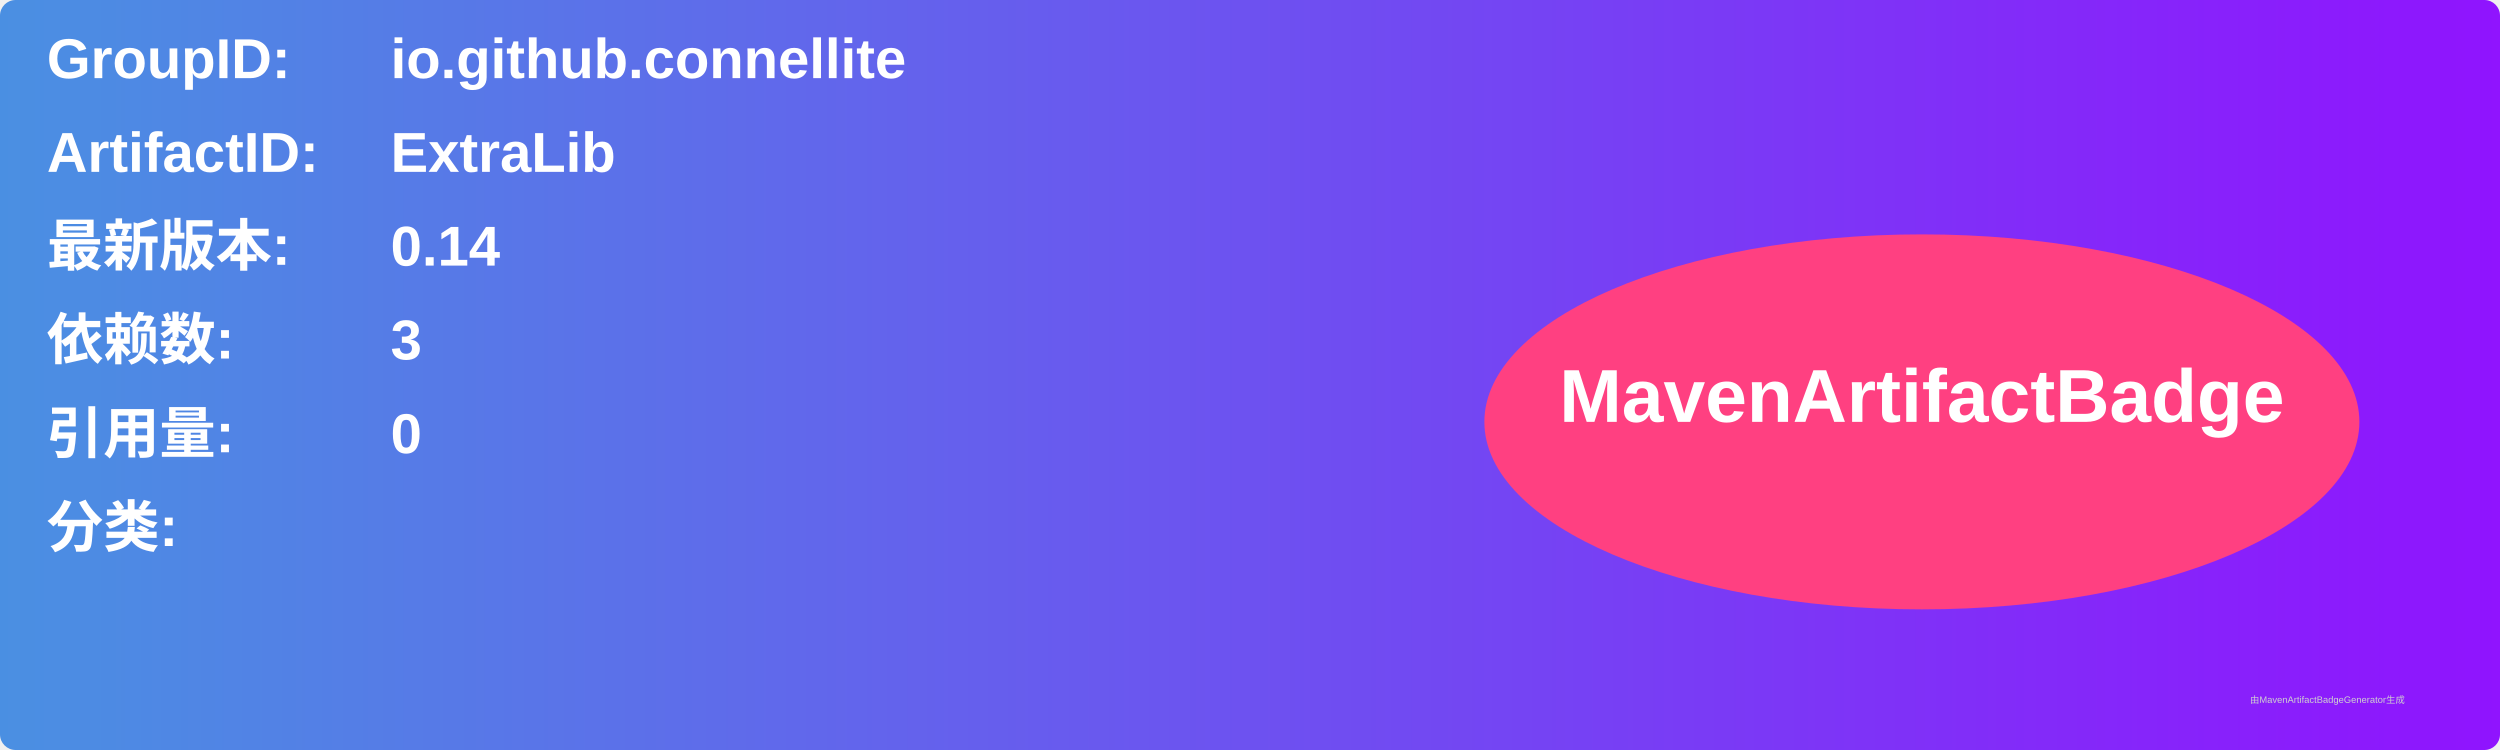
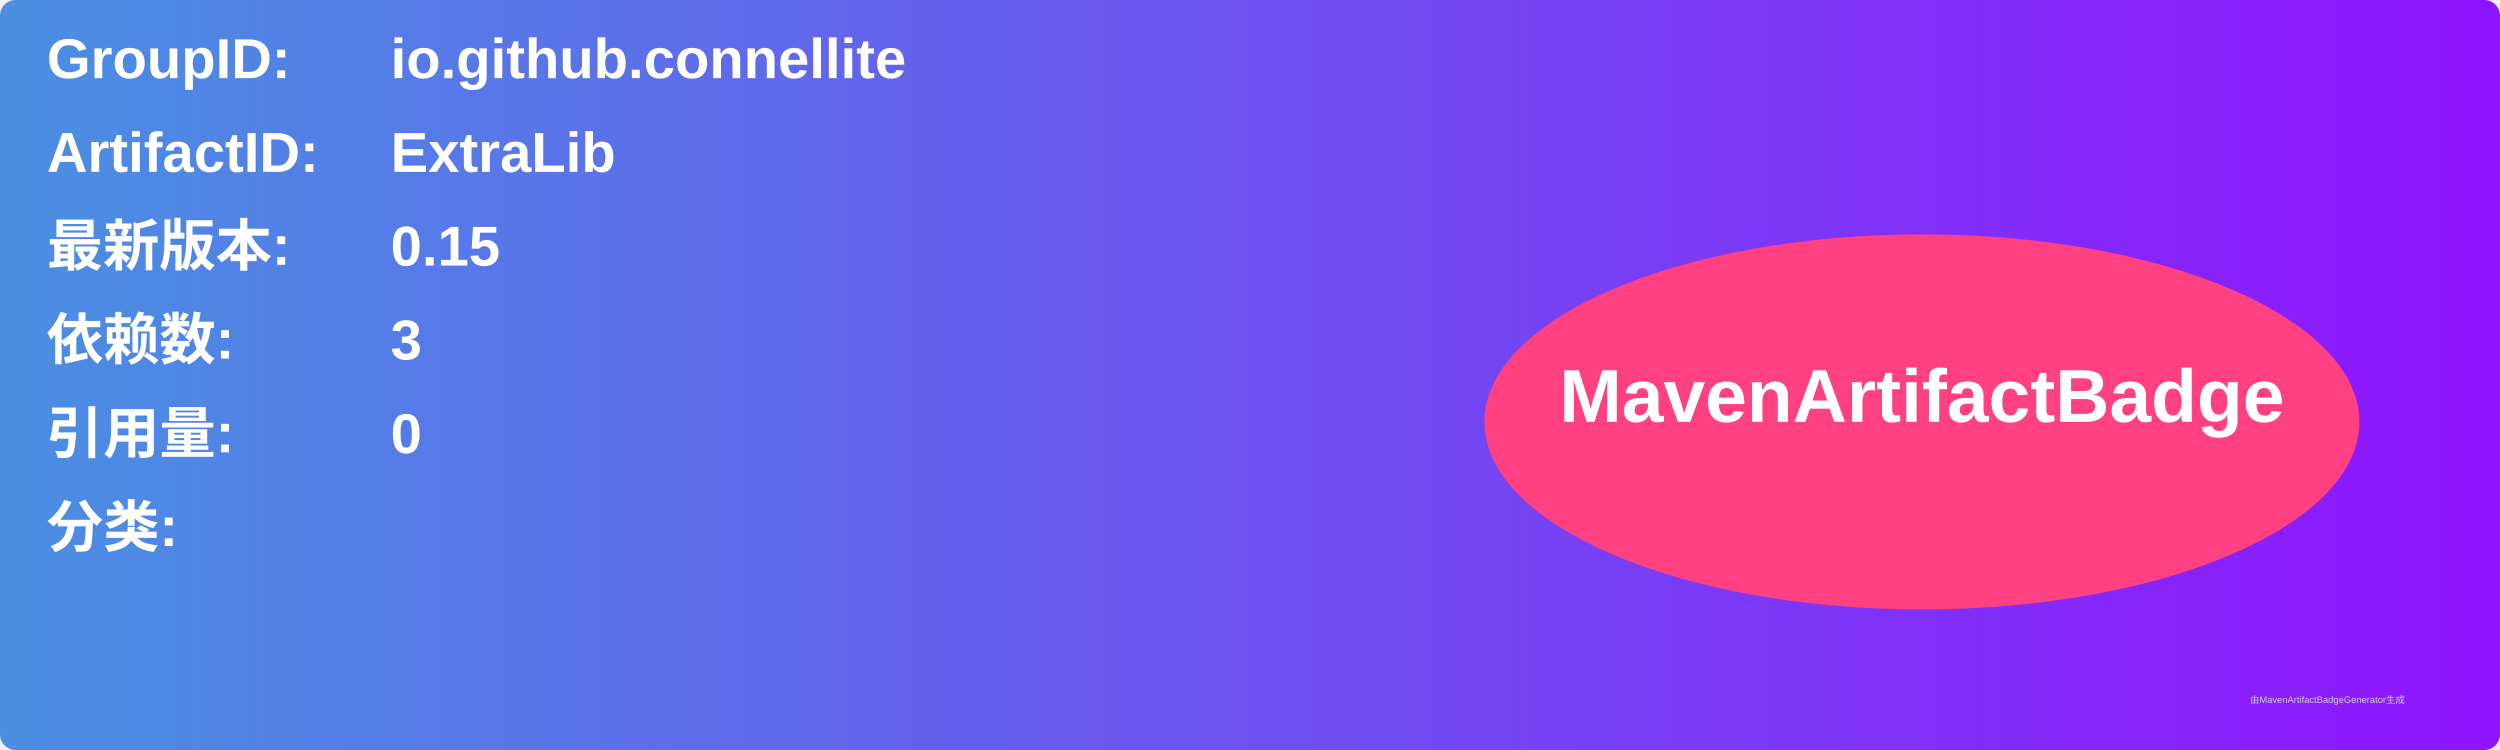
<svg xmlns="http://www.w3.org/2000/svg" width="800" height="240" viewBox="0 0 800 240">
  <linearGradient id="grad" x1="0%" y1="0%" x2="100%" y2="0%">
    <stop offset="0%" stop-color="#4a90e2" />
    <stop offset="100%" stop-color="#9013fe" />
  </linearGradient>
  <rect width="100%" height="100%" rx="5" ry="5" fill="url(#grad)" />
  <g transform="translate(15, 15)">
    <text x="0" y="10" font-family="Arial" font-size="18" fill="white" font-weight="bold" width="260">GroupID:</text>
    <text x="110" y="10" font-family="Arial" font-size="18" fill="white" font-weight="bold" width="460">io.github.connellite</text>
    <text x="0" y="40" font-family="Arial" font-size="18" fill="white" font-weight="bold" width="260">ArtifactID:</text>
    <text x="110" y="40" font-family="Arial" font-size="18" fill="white" font-weight="bold" width="460">ExtraLib</text>
    <text x="0" y="70" font-family="Arial" font-size="18" fill="white" font-weight="bold">最新版本:</text>
    <text x="110" y="70" font-family="Arial" font-size="18" fill="white" font-weight="bold">
-       <tspan font-weight="bold">0.14</tspan>
+       <tspan font-weight="bold">0.15</tspan>
    </text>
    <text x="0" y="100" font-family="Arial" font-size="18" fill="white" font-weight="bold">依赖数: </text>
    <text x="110" y="100" font-family="Arial" font-size="18" fill="white">
      <tspan font-weight="bold">3</tspan>
    </text>
    <text x="0" y="130" font-family="Arial" font-size="18" fill="white" font-weight="bold">引用量: </text>
    <text x="110" y="130" font-family="Arial" font-size="18" fill="white">
      <tspan font-weight="bold">0</tspan>
    </text>
    <text x="0" y="160" font-family="Arial" font-size="18" fill="white" font-weight="bold">分类:</text>
    <text x="10" y="190" font-family="Arial" font-size="10" fill="white">
      <tspan font-weight="bold" />
    </text>
    <ellipse cx="600" cy="120" rx="140" ry="60" fill="#ff4081" />
    <text x="600" y="120" text-anchor="middle" font-family="Arial" font-size="24" fill="white" font-weight="bold">MavenArtifactBadge</text>
  </g>
  <text x="720" y="225" font-family="Arial" font-size="3" fill="#d0d0d0">由MavenArtifactBadgeGenerator生成</text>
</svg>
